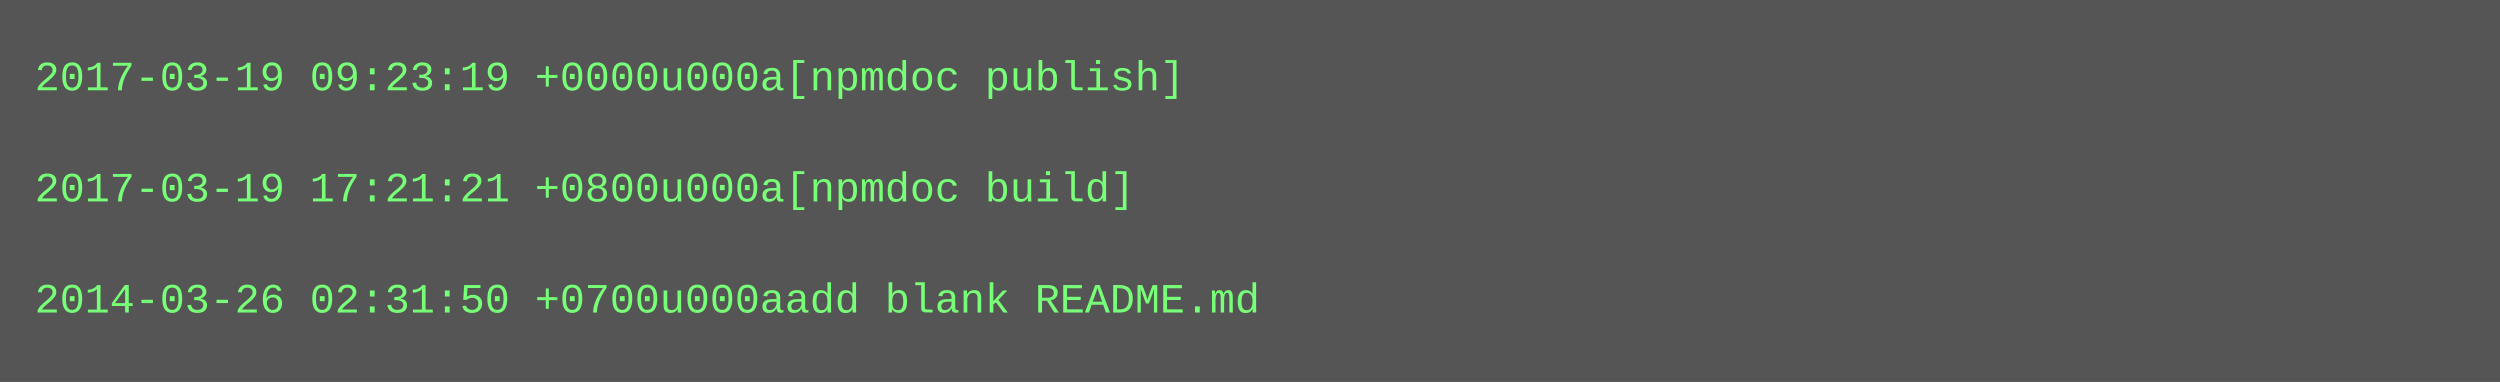
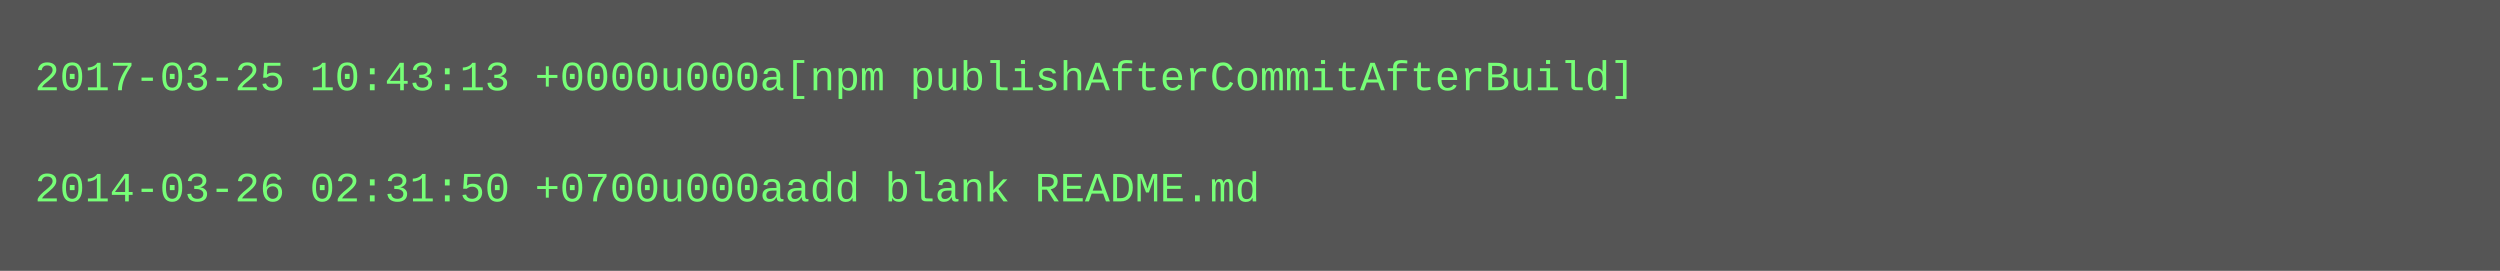
- <svg xmlns="http://www.w3.org/2000/svg" height="110" width="720">
-   <rect height="110" fill="#555" width="720" />
+ <svg xmlns="http://www.w3.org/2000/svg" height="78" width="720">
+   <rect height="78" fill="#555" width="720" />
  <text fill="#7f7" font-family="Courier New" font-size="12" xml:space="preserve">
-     <tspan x="10" y="26">2017-03-19 09:23:19 +0000u000a[npmdoc publish]</tspan>
+     <tspan x="10" y="26">2017-03-25 10:43:13 +0000u000a[npm publishAfterCommitAfterBuild]</tspan>
    <tspan x="10" y="42" />
-     <tspan x="10" y="58">2017-03-19 17:21:21 +0800u000a[npmdoc build]</tspan>
-     <tspan x="10" y="74" />
-     <tspan x="10" y="90">2014-03-26 02:31:50 +0700u000aadd blank README.md</tspan>
+     <tspan x="10" y="58">2014-03-26 02:31:50 +0700u000aadd blank README.md</tspan>
  </text>
</svg>
